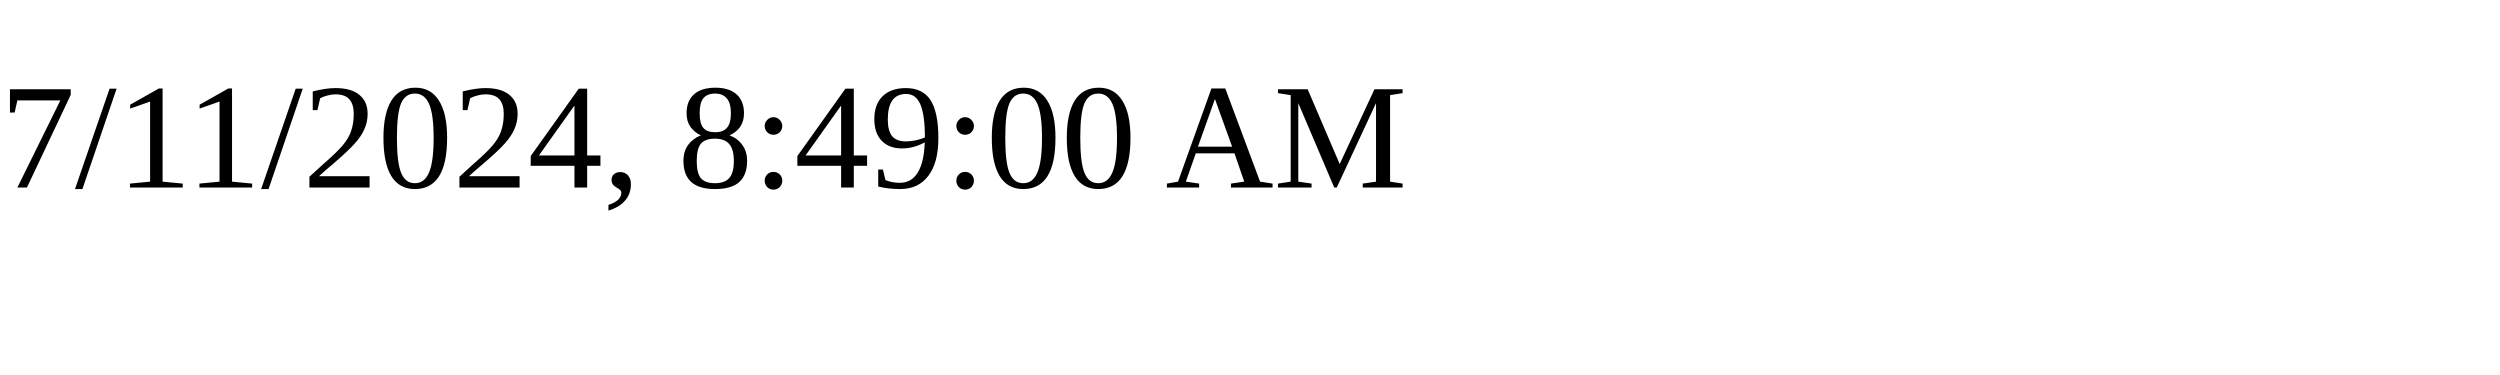
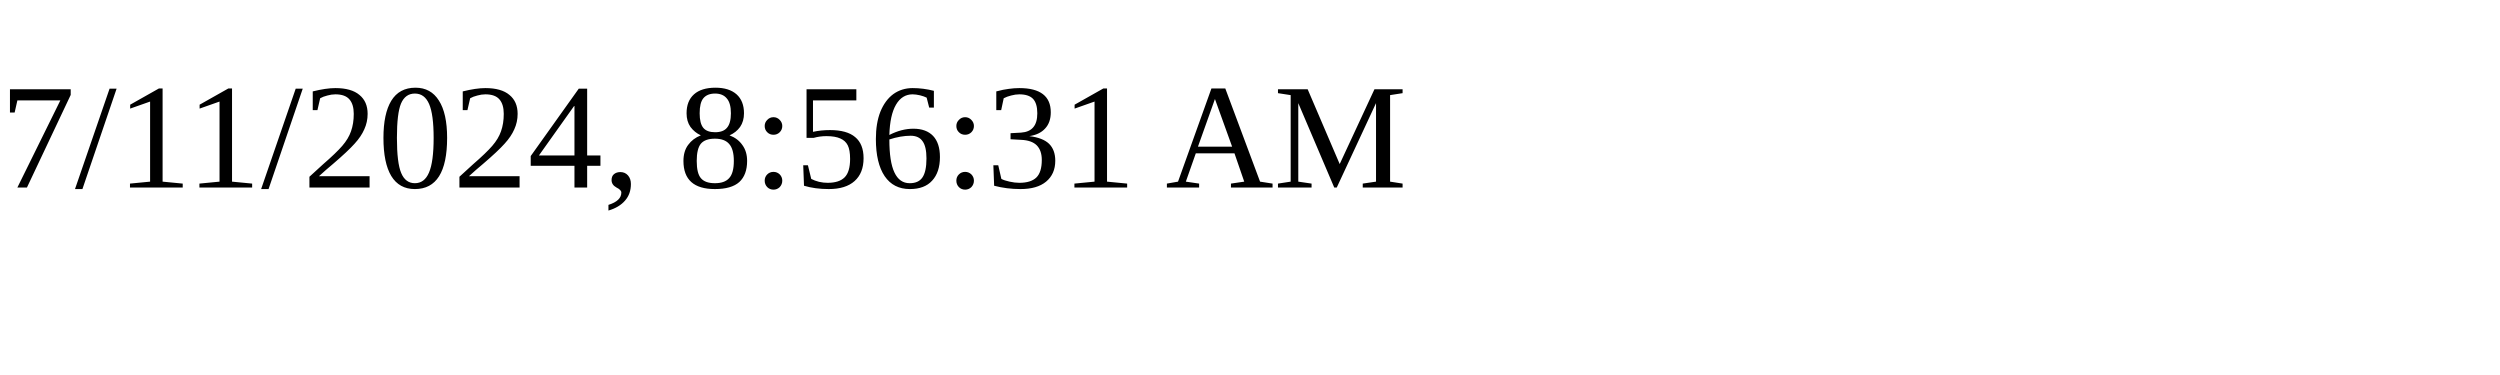
<svg xmlns="http://www.w3.org/2000/svg" height="30" width="200">
-   <text x="0" y="15">7/11/2024, 8:49:00 AM</text>
+   <text x="0" y="15">7/11/2024, 8:56:31 AM</text>
</svg>
